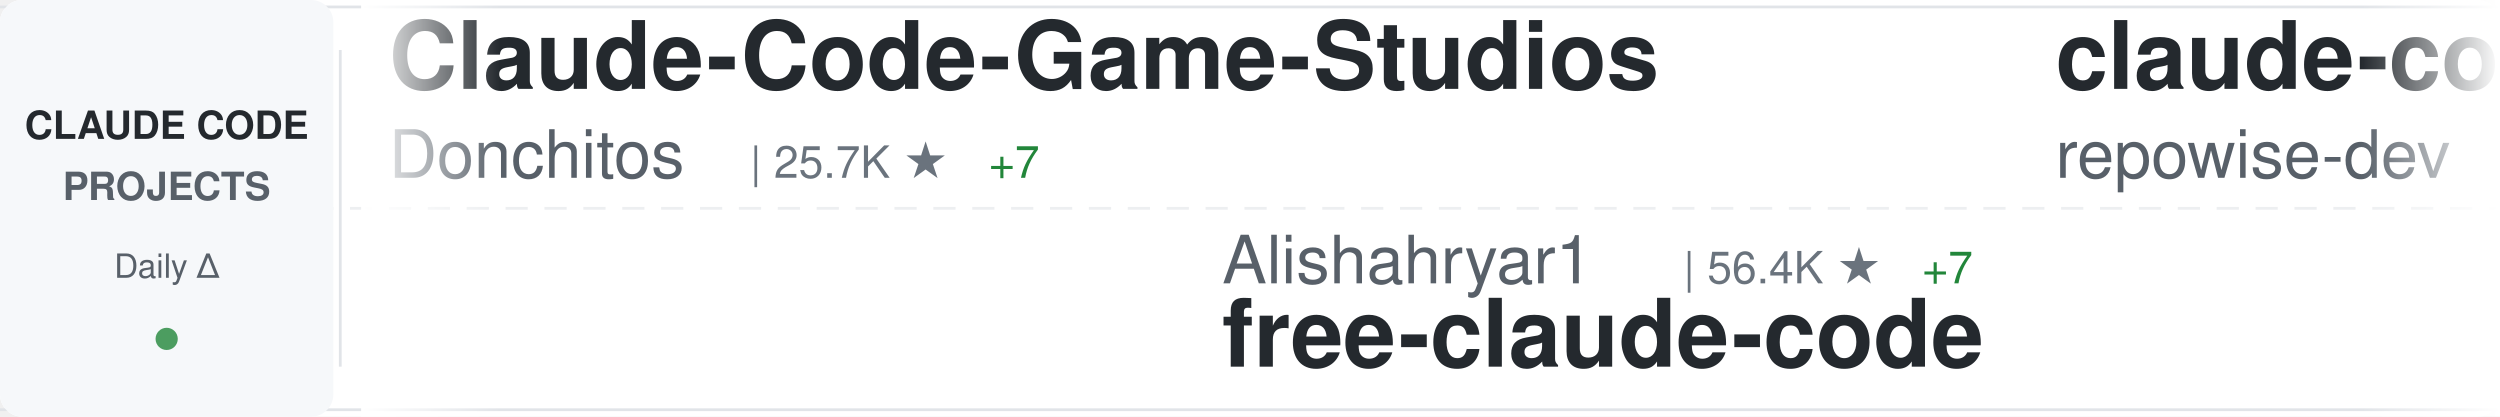
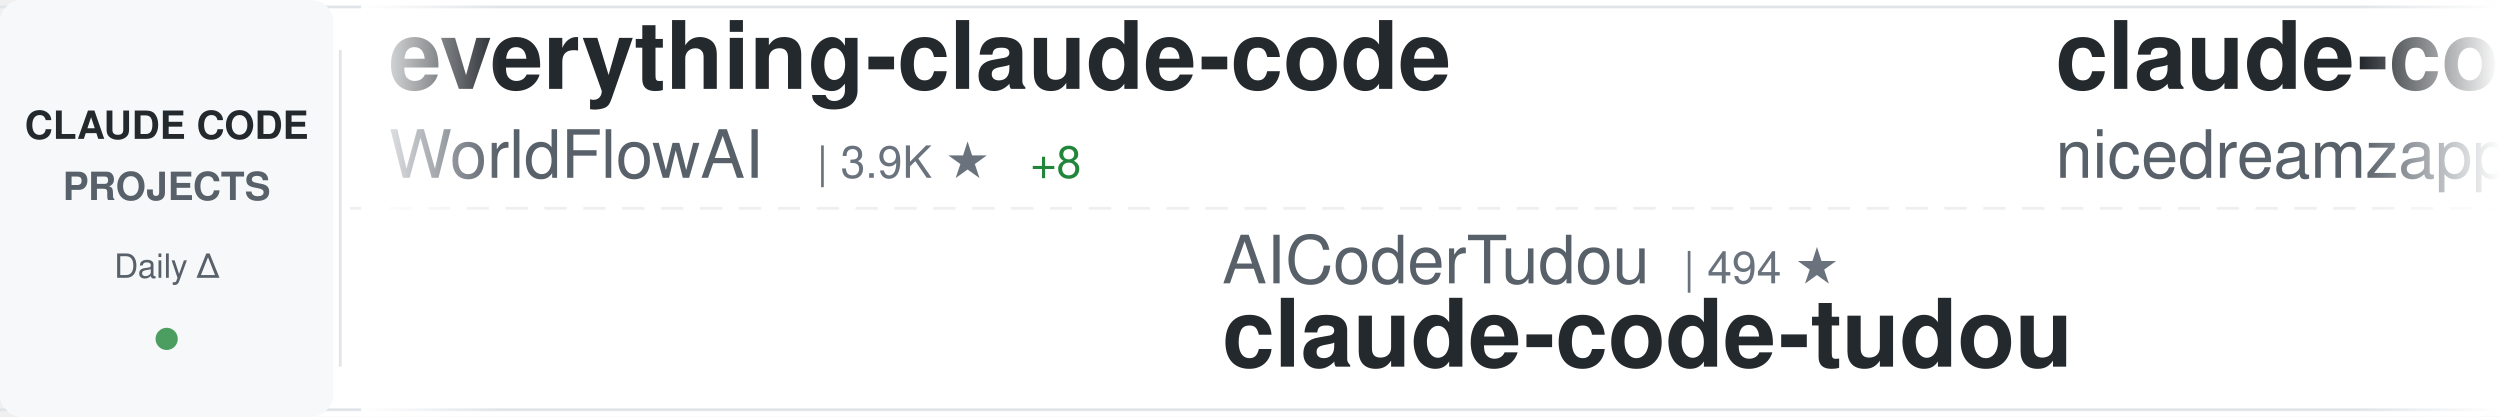
<svg xmlns="http://www.w3.org/2000/svg" width="900" height="150">
  <defs>
    <linearGradient id="awesomeLeftFade" x1="0%" y1="0%" x2="100%" y2="0%">
      <stop offset="0%" style="stop-color:#ffffff;stop-opacity:1" />
      <stop offset="100%" style="stop-color:#ffffff;stop-opacity:0" />
    </linearGradient>
    <linearGradient id="awesomeRightFade" x1="0%" y1="0%" x2="100%" y2="0%">
      <stop offset="0%" style="stop-color:#ffffff;stop-opacity:0" />
      <stop offset="100%" style="stop-color:#ffffff;stop-opacity:1" />
    </linearGradient>
  </defs>
  <rect width="900" height="150" fill="#ffffff" rx="8" />
  <rect x="0" y="2" width="900" height="1" fill="#e1e4e8" />
  <rect x="0" y="147" width="900" height="1" fill="#e1e4e8" />
  <line x1="0" y1="75" x2="900" y2="75" stroke="#e1e4e8" stroke-width="1" stroke-dasharray="8 6" opacity="0.6" />
  <rect x="0" y="0" width="120" height="150" fill="#f6f8fa" rx="8" />
  <text x="60" y="50" font-family="-apple-system, BlinkMacSystemFont, 'Segoe UI', Helvetica, Arial, sans-serif" font-size="14" font-weight="600" fill="#24292e" text-anchor="middle">CLAUDE CODE</text>
  <text x="60" y="72" font-family="-apple-system, BlinkMacSystemFont, 'Segoe UI', Helvetica, Arial, sans-serif" font-size="14" font-weight="600" fill="#586069" text-anchor="middle">PROJECTS</text>
  <text x="60" y="100" font-family="-apple-system, BlinkMacSystemFont, 'Segoe UI', Helvetica, Arial, sans-serif" font-size="12" font-weight="500" fill="#586069" text-anchor="middle">Daily Δ</text>
  <circle cx="60" cy="122" r="4" fill="#22863a" opacity="0.8" />
  <rect x="122" y="18" width="1" height="114" fill="#e1e4e8" />
  <clipPath id="awesomeTickerClip">
    <rect x="130" y="0" width="770" height="150" />
  </clipPath>
  <g clip-path="url(#awesomeTickerClip)">
    <g id="awesomeTickerItems">
      <animateTransform attributeName="transform" attributeType="XML" type="translate" from="0 0" to="-3000 0" dur="54s" repeatCount="indefinite" />
      <g transform="translate(0, 0)">
-         <text x="140" y="32" font-family="-apple-system, BlinkMacSystemFont, 'Segoe UI', Helvetica, Arial, sans-serif" font-size="34" font-weight="600" fill="#24292e">Claude-Code-Game-Studios</text>
-         <text x="140" y="64" font-family="-apple-system, BlinkMacSystemFont, 'Segoe UI', Helvetica, Arial, sans-serif" font-size="24" font-weight="400" fill="#586069">Donchitos</text>
-         <text x="270" y="64" font-family="-apple-system, BlinkMacSystemFont, 'Segoe UI', Helvetica, Arial, sans-serif" font-size="16" font-weight="500" fill="#6a737d">| 25.7K ★</text>
-         <text x="356" y="64" font-family="-apple-system, BlinkMacSystemFont, 'Segoe UI', Helvetica, Arial, sans-serif" font-size="16" font-weight="500" fill="#22863a"> +7</text>
-       </g>
-       <g transform="translate(300, 0)">
-         <text x="140" y="102" font-family="-apple-system, BlinkMacSystemFont, 'Segoe UI', Helvetica, Arial, sans-serif" font-size="24" font-weight="400" fill="#586069">Alishahryar1</text>
-         <text x="306" y="102" font-family="-apple-system, BlinkMacSystemFont, 'Segoe UI', Helvetica, Arial, sans-serif" font-size="16" font-weight="500" fill="#6a737d">| 56.4K ★</text>
-         <text x="392" y="102" font-family="-apple-system, BlinkMacSystemFont, 'Segoe UI', Helvetica, Arial, sans-serif" font-size="16" font-weight="500" fill="#22863a"> +7</text>
-         <text x="140" y="132" font-family="-apple-system, BlinkMacSystemFont, 'Segoe UI', Helvetica, Arial, sans-serif" font-size="34" font-weight="600" fill="#24292e">free-claude-code</text>
-       </g>
-       <g transform="translate(600, 0)">
-         <text x="140" y="32" font-family="-apple-system, BlinkMacSystemFont, 'Segoe UI', Helvetica, Arial, sans-serif" font-size="34" font-weight="600" fill="#24292e">claude-code-prompts</text>
-         <text x="140" y="64" font-family="-apple-system, BlinkMacSystemFont, 'Segoe UI', Helvetica, Arial, sans-serif" font-size="24" font-weight="400" fill="#586069">repowise-dev</text>
-         <text x="306" y="64" font-family="-apple-system, BlinkMacSystemFont, 'Segoe UI', Helvetica, Arial, sans-serif" font-size="16" font-weight="500" fill="#6a737d">| 1.2K ★</text>
-       </g>
-       <g transform="translate(900, 0)">
-         <text x="140" y="102" font-family="-apple-system, BlinkMacSystemFont, 'Segoe UI', Helvetica, Arial, sans-serif" font-size="24" font-weight="400" fill="#586069">lintsinghua</text>
-         <text x="294" y="102" font-family="-apple-system, BlinkMacSystemFont, 'Segoe UI', Helvetica, Arial, sans-serif" font-size="16" font-weight="500" fill="#6a737d">| 4.3K ★</text>
-         <text x="140" y="132" font-family="-apple-system, BlinkMacSystemFont, 'Segoe UI', Helvetica, Arial, sans-serif" font-size="34" font-weight="600" fill="#24292e">claude-code-book</text>
-       </g>
-       <g transform="translate(1200, 0)">
-         <text x="140" y="32" font-family="-apple-system, BlinkMacSystemFont, 'Segoe UI', Helvetica, Arial, sans-serif" font-size="34" font-weight="600" fill="#24292e">ralph-claude-code</text>
-         <text x="140" y="64" font-family="-apple-system, BlinkMacSystemFont, 'Segoe UI', Helvetica, Arial, sans-serif" font-size="24" font-weight="400" fill="#586069">frankbria</text>
-         <text x="270" y="64" font-family="-apple-system, BlinkMacSystemFont, 'Segoe UI', Helvetica, Arial, sans-serif" font-size="16" font-weight="500" fill="#6a737d">| 9.6K ★</text>
-       </g>
-       <g transform="translate(1500, 0)">
-         <text x="140" y="102" font-family="-apple-system, BlinkMacSystemFont, 'Segoe UI', Helvetica, Arial, sans-serif" font-size="24" font-weight="400" fill="#586069">VILA-Lab</text>
-         <text x="258" y="102" font-family="-apple-system, BlinkMacSystemFont, 'Segoe UI', Helvetica, Arial, sans-serif" font-size="16" font-weight="500" fill="#6a737d">| 2.1K ★</text>
-         <text x="335" y="102" font-family="-apple-system, BlinkMacSystemFont, 'Segoe UI', Helvetica, Arial, sans-serif" font-size="16" font-weight="500" fill="#22863a"> +1</text>
-         <text x="140" y="132" font-family="-apple-system, BlinkMacSystemFont, 'Segoe UI', Helvetica, Arial, sans-serif" font-size="34" font-weight="600" fill="#24292e">Dive-into-Claude-Code</text>
-       </g>
-       <g transform="translate(1800, 0)">
        <text x="140" y="32" font-family="-apple-system, BlinkMacSystemFont, 'Segoe UI', Helvetica, Arial, sans-serif" font-size="34" font-weight="600" fill="#24292e">everything-claude-code</text>
        <text x="140" y="64" font-family="-apple-system, BlinkMacSystemFont, 'Segoe UI', Helvetica, Arial, sans-serif" font-size="24" font-weight="400" fill="#586069">WorldFlowAI</text>
        <text x="294" y="64" font-family="-apple-system, BlinkMacSystemFont, 'Segoe UI', Helvetica, Arial, sans-serif" font-size="16" font-weight="500" fill="#6a737d">| 3.9K ★</text>
-         <text x="371" y="64" font-family="-apple-system, BlinkMacSystemFont, 'Segoe UI', Helvetica, Arial, sans-serif" font-size="16" font-weight="500" fill="#22863a"> +7</text>
+         <text x="371" y="64" font-family="-apple-system, BlinkMacSystemFont, 'Segoe UI', Helvetica, Arial, sans-serif" font-size="16" font-weight="500" fill="#22863a"> +8</text>
+       </g>
+       <g transform="translate(300, 0)">
+         <text x="140" y="102" font-family="-apple-system, BlinkMacSystemFont, 'Segoe UI', Helvetica, Arial, sans-serif" font-size="24" font-weight="400" fill="#586069">AICoderTudou</text>
+         <text x="306" y="102" font-family="-apple-system, BlinkMacSystemFont, 'Segoe UI', Helvetica, Arial, sans-serif" font-size="16" font-weight="500" fill="#6a737d">| 494 ★</text>
+         <text x="140" y="132" font-family="-apple-system, BlinkMacSystemFont, 'Segoe UI', Helvetica, Arial, sans-serif" font-size="34" font-weight="600" fill="#24292e">claude-code-tudou</text>
+       </g>
+       <g transform="translate(600, 0)">
+         <text x="140" y="32" font-family="-apple-system, BlinkMacSystemFont, 'Segoe UI', Helvetica, Arial, sans-serif" font-size="34" font-weight="600" fill="#24292e">claude-code-local</text>
+         <text x="140" y="64" font-family="-apple-system, BlinkMacSystemFont, 'Segoe UI', Helvetica, Arial, sans-serif" font-size="24" font-weight="400" fill="#586069">nicedreamzapp</text>
+         <text x="318" y="64" font-family="-apple-system, BlinkMacSystemFont, 'Segoe UI', Helvetica, Arial, sans-serif" font-size="16" font-weight="500" fill="#6a737d">| 3.3K ★</text>
+       </g>
+       <g transform="translate(900, 0)">
+         <text x="140" y="102" font-family="-apple-system, BlinkMacSystemFont, 'Segoe UI', Helvetica, Arial, sans-serif" font-size="24" font-weight="400" fill="#586069">anthropics</text>
+         <text x="282" y="102" font-family="-apple-system, BlinkMacSystemFont, 'Segoe UI', Helvetica, Arial, sans-serif" font-size="16" font-weight="500" fill="#6a737d">| 6.3K ★</text>
+         <text x="140" y="132" font-family="-apple-system, BlinkMacSystemFont, 'Segoe UI', Helvetica, Arial, sans-serif" font-size="34" font-weight="600" fill="#24292e">claude-code-security-rev...</text>
+       </g>
+       <g transform="translate(1200, 0)">
+         <text x="140" y="32" font-family="-apple-system, BlinkMacSystemFont, 'Segoe UI', Helvetica, Arial, sans-serif" font-size="34" font-weight="600" fill="#24292e">claude-code-from-scratch</text>
+         <text x="140" y="64" font-family="-apple-system, BlinkMacSystemFont, 'Segoe UI', Helvetica, Arial, sans-serif" font-size="24" font-weight="400" fill="#586069">Windy3f3f3f3f</text>
+         <text x="318" y="64" font-family="-apple-system, BlinkMacSystemFont, 'Segoe UI', Helvetica, Arial, sans-serif" font-size="16" font-weight="500" fill="#6a737d">| 2.7K ★</text>
+       </g>
+       <g transform="translate(1500, 0)">
+         <text x="140" y="102" font-family="-apple-system, BlinkMacSystemFont, 'Segoe UI', Helvetica, Arial, sans-serif" font-size="24" font-weight="400" fill="#586069">affaan-m</text>
+         <text x="258" y="102" font-family="-apple-system, BlinkMacSystemFont, 'Segoe UI', Helvetica, Arial, sans-serif" font-size="16" font-weight="500" fill="#6a737d">| 271.4K ★</text>
+         <text x="353" y="102" font-family="-apple-system, BlinkMacSystemFont, 'Segoe UI', Helvetica, Arial, sans-serif" font-size="16" font-weight="500" fill="#22863a"> +85</text>
+         <text x="140" y="132" font-family="-apple-system, BlinkMacSystemFont, 'Segoe UI', Helvetica, Arial, sans-serif" font-size="34" font-weight="600" fill="#24292e">ECC</text>
+       </g>
+       <g transform="translate(1800, 0)">
+         <text x="140" y="32" font-family="-apple-system, BlinkMacSystemFont, 'Segoe UI', Helvetica, Arial, sans-serif" font-size="34" font-weight="600" fill="#24292e">claude-code-hooks-master...</text>
+         <text x="140" y="64" font-family="-apple-system, BlinkMacSystemFont, 'Segoe UI', Helvetica, Arial, sans-serif" font-size="24" font-weight="400" fill="#586069">disler</text>
+         <text x="234" y="64" font-family="-apple-system, BlinkMacSystemFont, 'Segoe UI', Helvetica, Arial, sans-serif" font-size="16" font-weight="500" fill="#6a737d">| 3.9K ★</text>
      </g>
      <g transform="translate(2100, 0)">
-         <text x="140" y="102" font-family="-apple-system, BlinkMacSystemFont, 'Segoe UI', Helvetica, Arial, sans-serif" font-size="24" font-weight="400" fill="#586069">shareAI-lab</text>
-         <text x="294" y="102" font-family="-apple-system, BlinkMacSystemFont, 'Segoe UI', Helvetica, Arial, sans-serif" font-size="16" font-weight="500" fill="#6a737d">| 77.9K ★</text>
-         <text x="380" y="102" font-family="-apple-system, BlinkMacSystemFont, 'Segoe UI', Helvetica, Arial, sans-serif" font-size="16" font-weight="500" fill="#22863a"> +4</text>
-         <text x="140" y="132" font-family="-apple-system, BlinkMacSystemFont, 'Segoe UI', Helvetica, Arial, sans-serif" font-size="34" font-weight="600" fill="#24292e">learn-claude-code</text>
+         <text x="140" y="102" font-family="-apple-system, BlinkMacSystemFont, 'Segoe UI', Helvetica, Arial, sans-serif" font-size="24" font-weight="400" fill="#586069">zebbern</text>
+         <text x="246" y="102" font-family="-apple-system, BlinkMacSystemFont, 'Segoe UI', Helvetica, Arial, sans-serif" font-size="16" font-weight="500" fill="#6a737d">| 4.6K ★</text>
+         <text x="140" y="132" font-family="-apple-system, BlinkMacSystemFont, 'Segoe UI', Helvetica, Arial, sans-serif" font-size="34" font-weight="600" fill="#24292e">claude-code-guide</text>
      </g>
      <g transform="translate(2400, 0)">
-         <text x="140" y="32" font-family="-apple-system, BlinkMacSystemFont, 'Segoe UI', Helvetica, Arial, sans-serif" font-size="34" font-weight="600" fill="#24292e">awesome-claude-code</text>
-         <text x="140" y="64" font-family="-apple-system, BlinkMacSystemFont, 'Segoe UI', Helvetica, Arial, sans-serif" font-size="24" font-weight="400" fill="#586069">jqueryscript</text>
-         <text x="306" y="64" font-family="-apple-system, BlinkMacSystemFont, 'Segoe UI', Helvetica, Arial, sans-serif" font-size="16" font-weight="500" fill="#6a737d">| 523 ★</text>
-         <text x="374" y="64" font-family="-apple-system, BlinkMacSystemFont, 'Segoe UI', Helvetica, Arial, sans-serif" font-size="16" font-weight="500" fill="#22863a"> +1</text>
+         <text x="140" y="32" font-family="-apple-system, BlinkMacSystemFont, 'Segoe UI', Helvetica, Arial, sans-serif" font-size="34" font-weight="600" fill="#24292e">claude-code-templates</text>
+         <text x="140" y="64" font-family="-apple-system, BlinkMacSystemFont, 'Segoe UI', Helvetica, Arial, sans-serif" font-size="24" font-weight="400" fill="#586069">davila7</text>
+         <text x="246" y="64" font-family="-apple-system, BlinkMacSystemFont, 'Segoe UI', Helvetica, Arial, sans-serif" font-size="16" font-weight="500" fill="#6a737d">| 32.3K ★</text>
+         <text x="332" y="64" font-family="-apple-system, BlinkMacSystemFont, 'Segoe UI', Helvetica, Arial, sans-serif" font-size="16" font-weight="500" fill="#22863a"> +7</text>
      </g>
      <g transform="translate(2700, 0)">
-         <text x="140" y="102" font-family="-apple-system, BlinkMacSystemFont, 'Segoe UI', Helvetica, Arial, sans-serif" font-size="24" font-weight="400" fill="#586069">Pimzino</text>
-         <text x="246" y="102" font-family="-apple-system, BlinkMacSystemFont, 'Segoe UI', Helvetica, Arial, sans-serif" font-size="16" font-weight="500" fill="#6a737d">| 3.9K ★</text>
-         <text x="140" y="132" font-family="-apple-system, BlinkMacSystemFont, 'Segoe UI', Helvetica, Arial, sans-serif" font-size="34" font-weight="600" fill="#24292e">claude-code-spec-workflo...</text>
+         <text x="140" y="102" font-family="-apple-system, BlinkMacSystemFont, 'Segoe UI', Helvetica, Arial, sans-serif" font-size="24" font-weight="400" fill="#586069">anthropics</text>
+         <text x="282" y="102" font-family="-apple-system, BlinkMacSystemFont, 'Segoe UI', Helvetica, Arial, sans-serif" font-size="16" font-weight="500" fill="#6a737d">| 179.4K ★</text>
+         <text x="377" y="102" font-family="-apple-system, BlinkMacSystemFont, 'Segoe UI', Helvetica, Arial, sans-serif" font-size="16" font-weight="500" fill="#22863a"> +10</text>
+         <text x="140" y="132" font-family="-apple-system, BlinkMacSystemFont, 'Segoe UI', Helvetica, Arial, sans-serif" font-size="34" font-weight="600" fill="#24292e">skills</text>
      </g>
      <g transform="translate(3000, 0)">
-         <text x="140" y="32" font-family="-apple-system, BlinkMacSystemFont, 'Segoe UI', Helvetica, Arial, sans-serif" font-size="34" font-weight="600" fill="#24292e">Claude-Code-Game-Studios</text>
-         <text x="140" y="64" font-family="-apple-system, BlinkMacSystemFont, 'Segoe UI', Helvetica, Arial, sans-serif" font-size="24" font-weight="400" fill="#586069">Donchitos</text>
-         <text x="270" y="64" font-family="-apple-system, BlinkMacSystemFont, 'Segoe UI', Helvetica, Arial, sans-serif" font-size="16" font-weight="500" fill="#6a737d">| 25.7K ★</text>
-         <text x="356" y="64" font-family="-apple-system, BlinkMacSystemFont, 'Segoe UI', Helvetica, Arial, sans-serif" font-size="16" font-weight="500" fill="#22863a"> +7</text>
+         <text x="140" y="32" font-family="-apple-system, BlinkMacSystemFont, 'Segoe UI', Helvetica, Arial, sans-serif" font-size="34" font-weight="600" fill="#24292e">everything-claude-code</text>
+         <text x="140" y="64" font-family="-apple-system, BlinkMacSystemFont, 'Segoe UI', Helvetica, Arial, sans-serif" font-size="24" font-weight="400" fill="#586069">WorldFlowAI</text>
+         <text x="294" y="64" font-family="-apple-system, BlinkMacSystemFont, 'Segoe UI', Helvetica, Arial, sans-serif" font-size="16" font-weight="500" fill="#6a737d">| 3.9K ★</text>
+         <text x="371" y="64" font-family="-apple-system, BlinkMacSystemFont, 'Segoe UI', Helvetica, Arial, sans-serif" font-size="16" font-weight="500" fill="#22863a"> +8</text>
      </g>
      <g transform="translate(3300, 0)">
-         <text x="140" y="102" font-family="-apple-system, BlinkMacSystemFont, 'Segoe UI', Helvetica, Arial, sans-serif" font-size="24" font-weight="400" fill="#586069">Alishahryar1</text>
-         <text x="306" y="102" font-family="-apple-system, BlinkMacSystemFont, 'Segoe UI', Helvetica, Arial, sans-serif" font-size="16" font-weight="500" fill="#6a737d">| 56.4K ★</text>
-         <text x="392" y="102" font-family="-apple-system, BlinkMacSystemFont, 'Segoe UI', Helvetica, Arial, sans-serif" font-size="16" font-weight="500" fill="#22863a"> +7</text>
-         <text x="140" y="132" font-family="-apple-system, BlinkMacSystemFont, 'Segoe UI', Helvetica, Arial, sans-serif" font-size="34" font-weight="600" fill="#24292e">free-claude-code</text>
+         <text x="140" y="102" font-family="-apple-system, BlinkMacSystemFont, 'Segoe UI', Helvetica, Arial, sans-serif" font-size="24" font-weight="400" fill="#586069">AICoderTudou</text>
+         <text x="306" y="102" font-family="-apple-system, BlinkMacSystemFont, 'Segoe UI', Helvetica, Arial, sans-serif" font-size="16" font-weight="500" fill="#6a737d">| 494 ★</text>
+         <text x="140" y="132" font-family="-apple-system, BlinkMacSystemFont, 'Segoe UI', Helvetica, Arial, sans-serif" font-size="34" font-weight="600" fill="#24292e">claude-code-tudou</text>
      </g>
      <g transform="translate(3600, 0)">
-         <text x="140" y="32" font-family="-apple-system, BlinkMacSystemFont, 'Segoe UI', Helvetica, Arial, sans-serif" font-size="34" font-weight="600" fill="#24292e">claude-code-prompts</text>
-         <text x="140" y="64" font-family="-apple-system, BlinkMacSystemFont, 'Segoe UI', Helvetica, Arial, sans-serif" font-size="24" font-weight="400" fill="#586069">repowise-dev</text>
-         <text x="306" y="64" font-family="-apple-system, BlinkMacSystemFont, 'Segoe UI', Helvetica, Arial, sans-serif" font-size="16" font-weight="500" fill="#6a737d">| 1.2K ★</text>
+         <text x="140" y="32" font-family="-apple-system, BlinkMacSystemFont, 'Segoe UI', Helvetica, Arial, sans-serif" font-size="34" font-weight="600" fill="#24292e">claude-code-local</text>
+         <text x="140" y="64" font-family="-apple-system, BlinkMacSystemFont, 'Segoe UI', Helvetica, Arial, sans-serif" font-size="24" font-weight="400" fill="#586069">nicedreamzapp</text>
+         <text x="318" y="64" font-family="-apple-system, BlinkMacSystemFont, 'Segoe UI', Helvetica, Arial, sans-serif" font-size="16" font-weight="500" fill="#6a737d">| 3.3K ★</text>
      </g>
      <g transform="translate(3900, 0)">
-         <text x="140" y="102" font-family="-apple-system, BlinkMacSystemFont, 'Segoe UI', Helvetica, Arial, sans-serif" font-size="24" font-weight="400" fill="#586069">lintsinghua</text>
-         <text x="294" y="102" font-family="-apple-system, BlinkMacSystemFont, 'Segoe UI', Helvetica, Arial, sans-serif" font-size="16" font-weight="500" fill="#6a737d">| 4.3K ★</text>
-         <text x="140" y="132" font-family="-apple-system, BlinkMacSystemFont, 'Segoe UI', Helvetica, Arial, sans-serif" font-size="34" font-weight="600" fill="#24292e">claude-code-book</text>
+         <text x="140" y="102" font-family="-apple-system, BlinkMacSystemFont, 'Segoe UI', Helvetica, Arial, sans-serif" font-size="24" font-weight="400" fill="#586069">anthropics</text>
+         <text x="282" y="102" font-family="-apple-system, BlinkMacSystemFont, 'Segoe UI', Helvetica, Arial, sans-serif" font-size="16" font-weight="500" fill="#6a737d">| 6.3K ★</text>
+         <text x="140" y="132" font-family="-apple-system, BlinkMacSystemFont, 'Segoe UI', Helvetica, Arial, sans-serif" font-size="34" font-weight="600" fill="#24292e">claude-code-security-rev...</text>
      </g>
    </g>
  </g>
  <rect x="130" y="0" width="50" height="150" fill="url(#awesomeLeftFade)" />
  <rect x="850" y="0" width="50" height="150" fill="url(#awesomeRightFade)" />
</svg>
